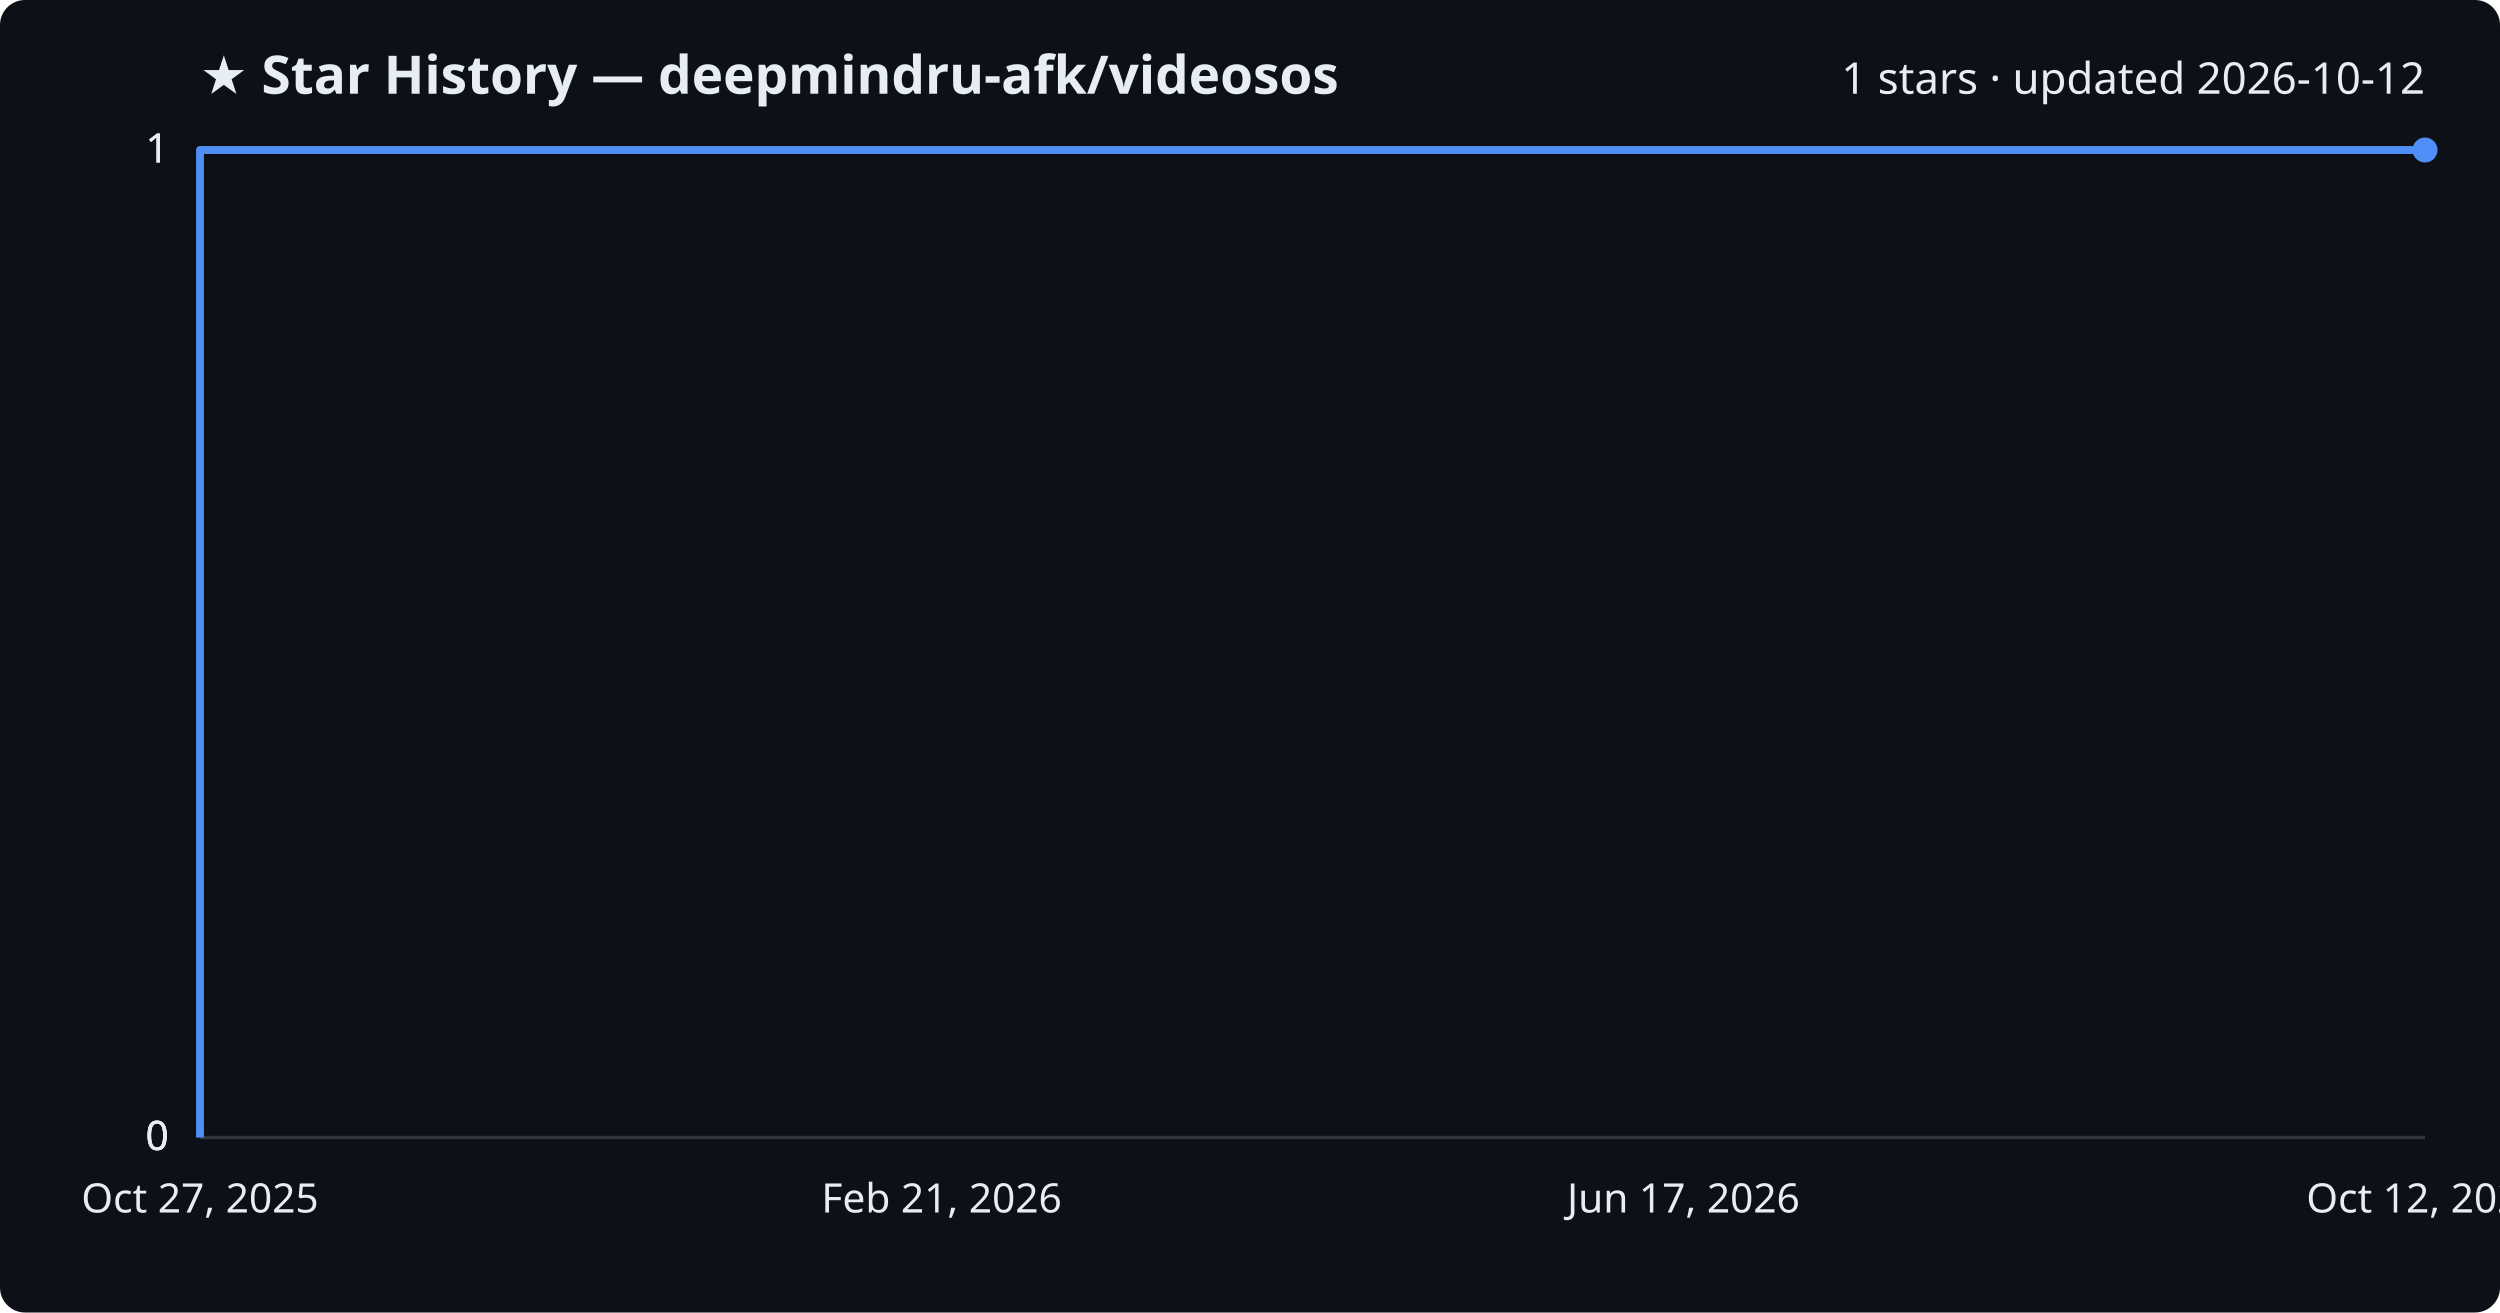
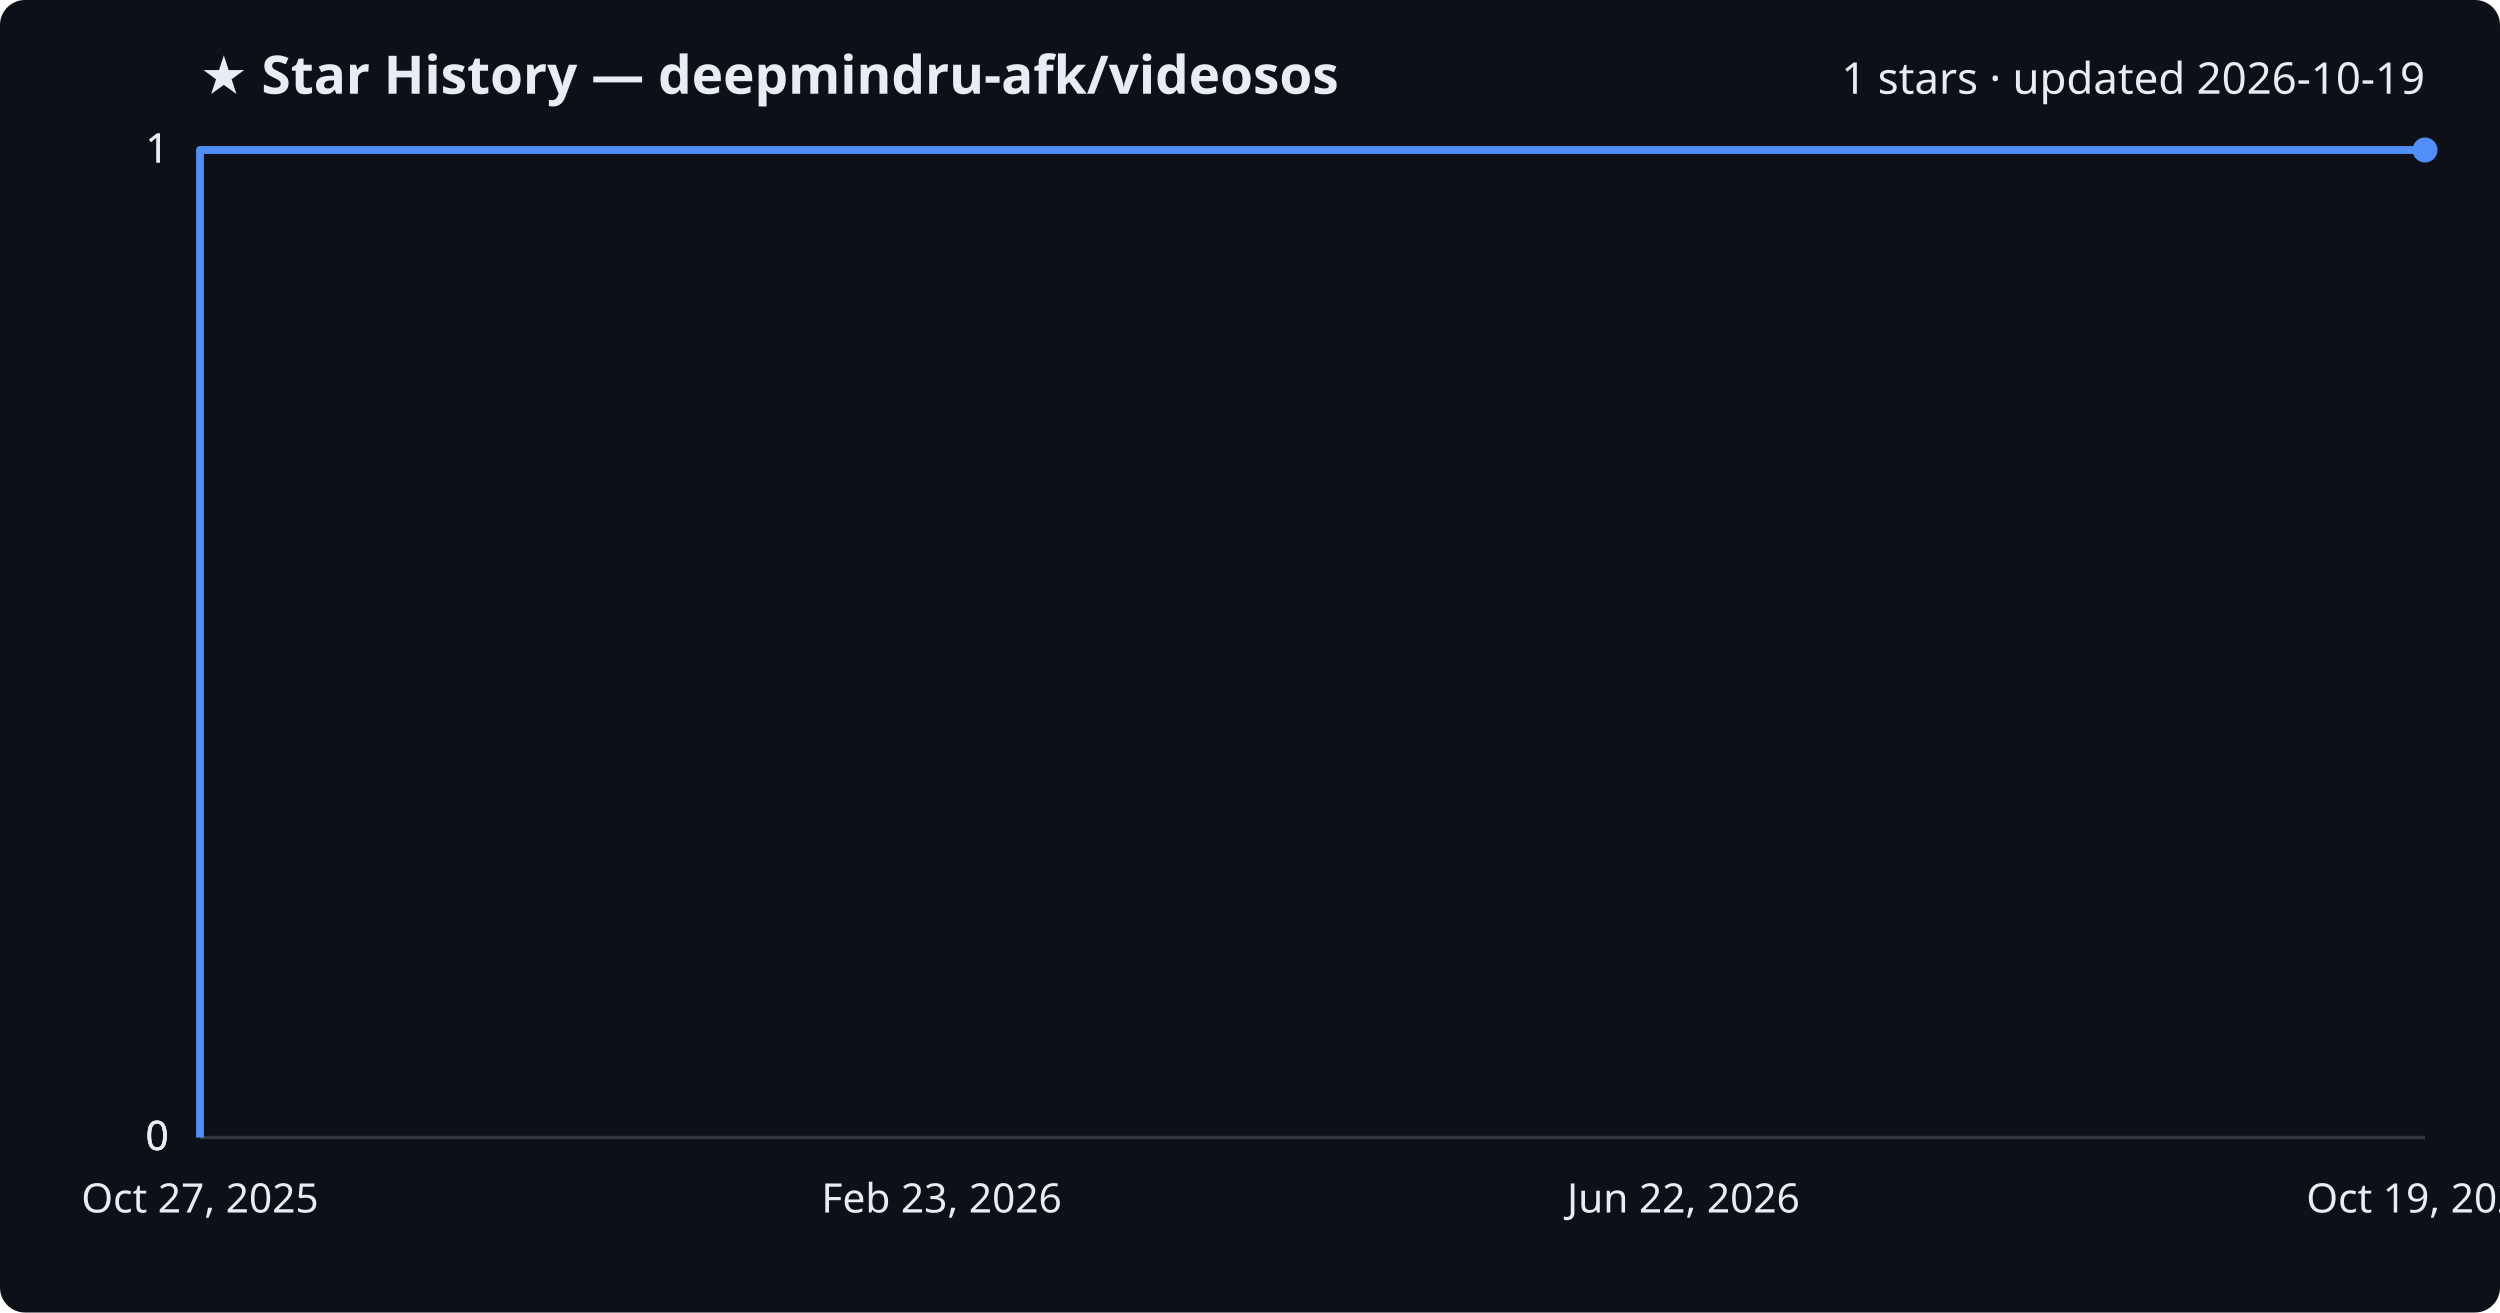
<svg xmlns="http://www.w3.org/2000/svg" viewBox="0 0 800 420" font-family="Segoe UI, sans-serif">
  <rect width="800" height="420" fill="#0d1117" rx="8" />
  <text x="64" y="30" fill="#e6edf3" font-size="17" font-weight="700">★ Star History — deepmindru-afk/videosos</text>
-   <text x="776" y="30" fill="#e6edf3" font-size="14" text-anchor="end">1 stars · updated 2026-10-12</text>
+   <text x="776" y="30" fill="#e6edf3" font-size="14" text-anchor="end">1 stars · updated 2026-10-19</text>
  <line x1="64" y1="364.0" x2="776" y2="364.0" stroke="#30363d" stroke-width="1" />
  <text x="54" y="368.0" fill="#e6edf3" font-size="13" text-anchor="end">0</text>
  <line x1="64" y1="364.0" x2="776" y2="364.0" stroke="#30363d" stroke-width="1" />
  <text x="54" y="368.0" fill="#e6edf3" font-size="13" text-anchor="end">0</text>
  <line x1="64" y1="364.0" x2="776" y2="364.0" stroke="#30363d" stroke-width="1" />
  <text x="54" y="368.0" fill="#e6edf3" font-size="13" text-anchor="end">0</text>
  <line x1="64" y1="48.0" x2="776" y2="48.0" stroke="#30363d" stroke-width="1" />
  <text x="54" y="52.0" fill="#e6edf3" font-size="13" text-anchor="end">1</text>
  <line x1="64" y1="48.0" x2="776" y2="48.0" stroke="#30363d" stroke-width="1" />
  <text x="54" y="52.0" fill="#e6edf3" font-size="13" text-anchor="end">1</text>
  <path d="M64.0,364.0 L64.0,48.0 L776.0,48.0" fill="none" stroke="#4f8ff7" stroke-width="2.5" stroke-linejoin="round" />
  <circle cx="776.0" cy="48.0" r="4" fill="#4f8ff7" />
  <text x="64.0" y="388" fill="#e6edf3" font-size="13" text-anchor="middle">Oct 27, 2025</text>
-   <text x="301.3" y="388" fill="#e6edf3" font-size="13" text-anchor="middle">Feb 21, 2026</text>
-   <text x="538.7" y="388" fill="#e6edf3" font-size="13" text-anchor="middle">Jun 17, 2026</text>
-   <text x="776.0" y="388" fill="#e6edf3" font-size="13" text-anchor="middle">Oct 12, 2026</text>
+   <text x="301.3" y="388" fill="#e6edf3" font-size="13" text-anchor="middle">Feb 23, 2026</text>
+   <text x="538.7" y="388" fill="#e6edf3" font-size="13" text-anchor="middle">Jun 22, 2026</text>
+   <text x="776.0" y="388" fill="#e6edf3" font-size="13" text-anchor="middle">Oct 19, 2026</text>
</svg>
